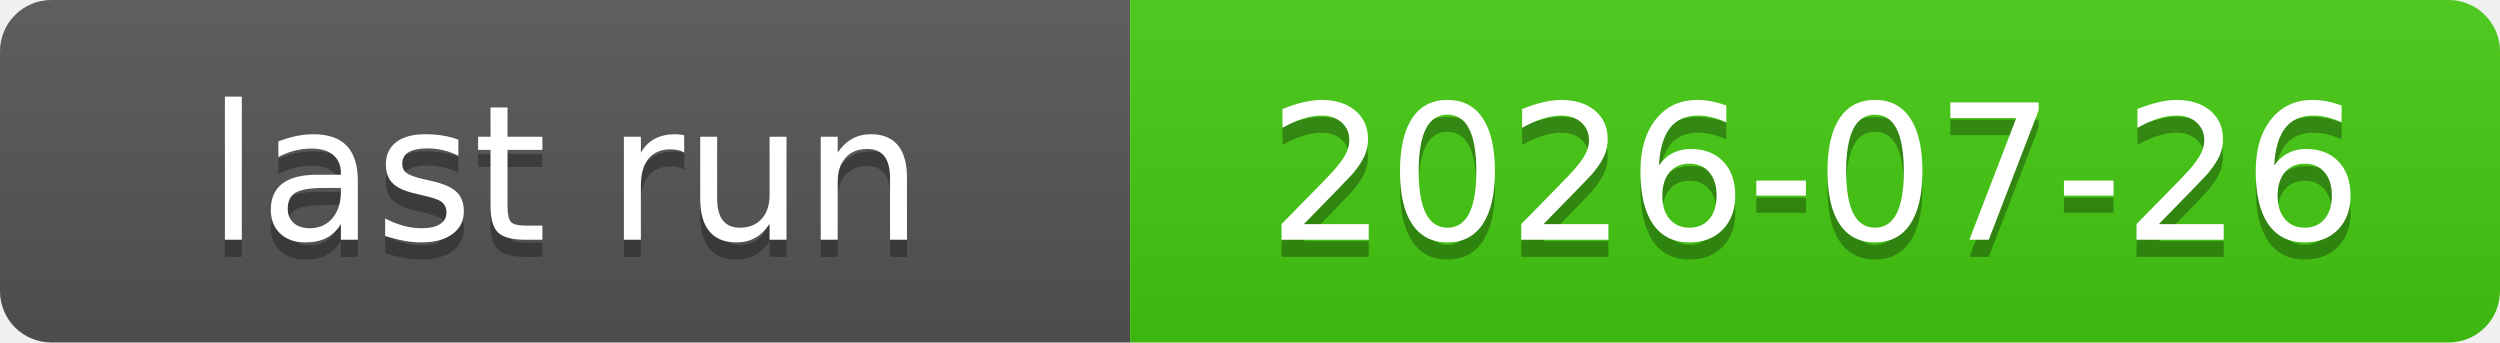
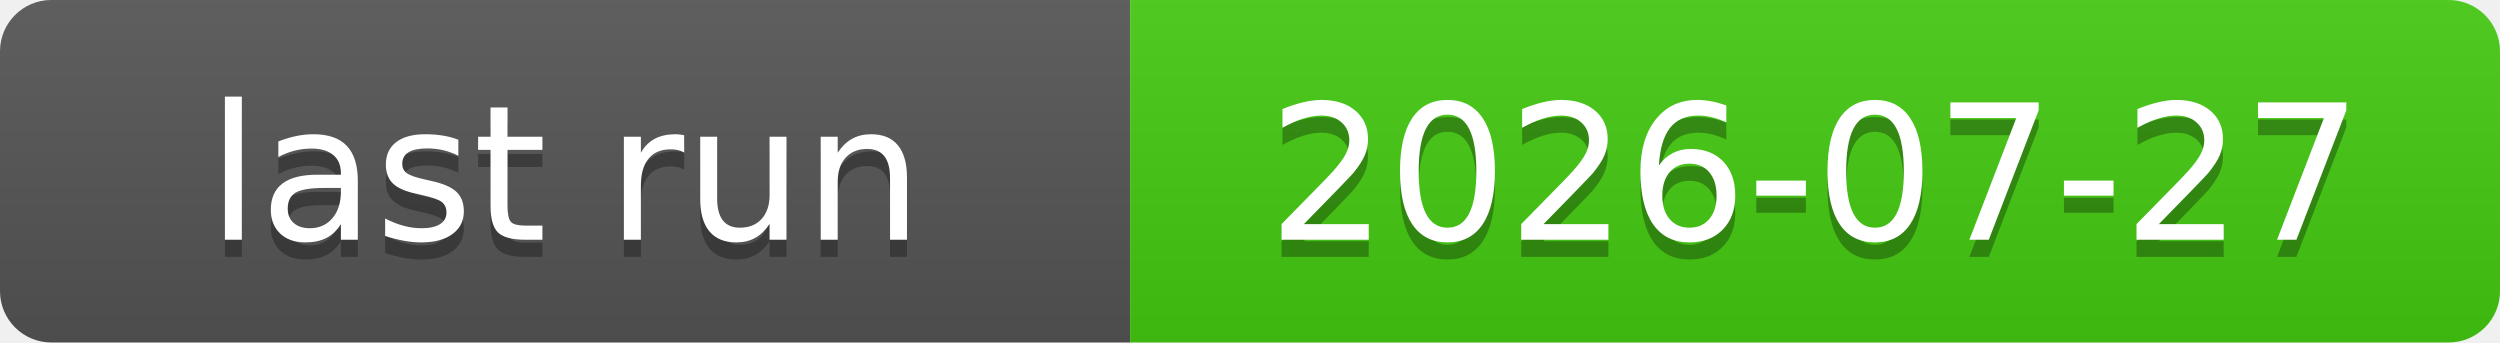
<svg xmlns="http://www.w3.org/2000/svg" xmlns:xlink="http://www.w3.org/1999/xlink" width="146" height="20" role="img">
-   <a target="_blank" xlink:href="https://github.com/symbolic-labs-pub/freedom-that-lasts/actions/runs/30189229605">
+   <a target="_blank" xlink:href="https://github.com/symbolic-labs-pub/freedom-that-lasts/actions/runs/30240341718">
    <linearGradient id="s" x2="0" y2="100%">
      <stop offset="0" stop-color="#bbb" stop-opacity=".1" />
      <stop offset="1" stop-opacity=".1" />
    </linearGradient>
    <clipPath id="r">
      <rect width="146" height="20" rx="3" fill="#fff" />
    </clipPath>
    <g clip-path="url(#r)">
      <rect width="66" height="20" fill="#555" />
      <rect x="66" width="80" height="20" fill="#4c1" />
      <rect width="146" height="20" fill="url(#s)" />
    </g>
    <g fill="#fff" text-anchor="middle" font-family="Verdana,Geneva,DejaVu Sans,sans-serif" text-rendering="geometricPrecision" font-size="110">
      <text aria-hidden="true" x="330.0" y="150" fill="#010101" fill-opacity=".3" transform="scale(.1)" textLength="560">last run</text>
      <text x="330.0" y="140" transform="scale(.1)" fill="#fff" textLength="560">last run</text>
-       <text aria-hidden="true" x="1060.0" y="150" fill="#010101" fill-opacity=".3" transform="scale(.1)" textLength="700">2026-07-26</text>
-       <text x="1060.0" y="140" transform="scale(.1)" fill="#fff" textLength="700">2026-07-26</text>
+       <text aria-hidden="true" x="1060.0" y="150" fill="#010101" fill-opacity=".3" transform="scale(.1)" textLength="700">2026-07-27</text>
+       <text x="1060.0" y="140" transform="scale(.1)" fill="#fff" textLength="700">2026-07-27</text>
    </g>
  </a>
</svg>
